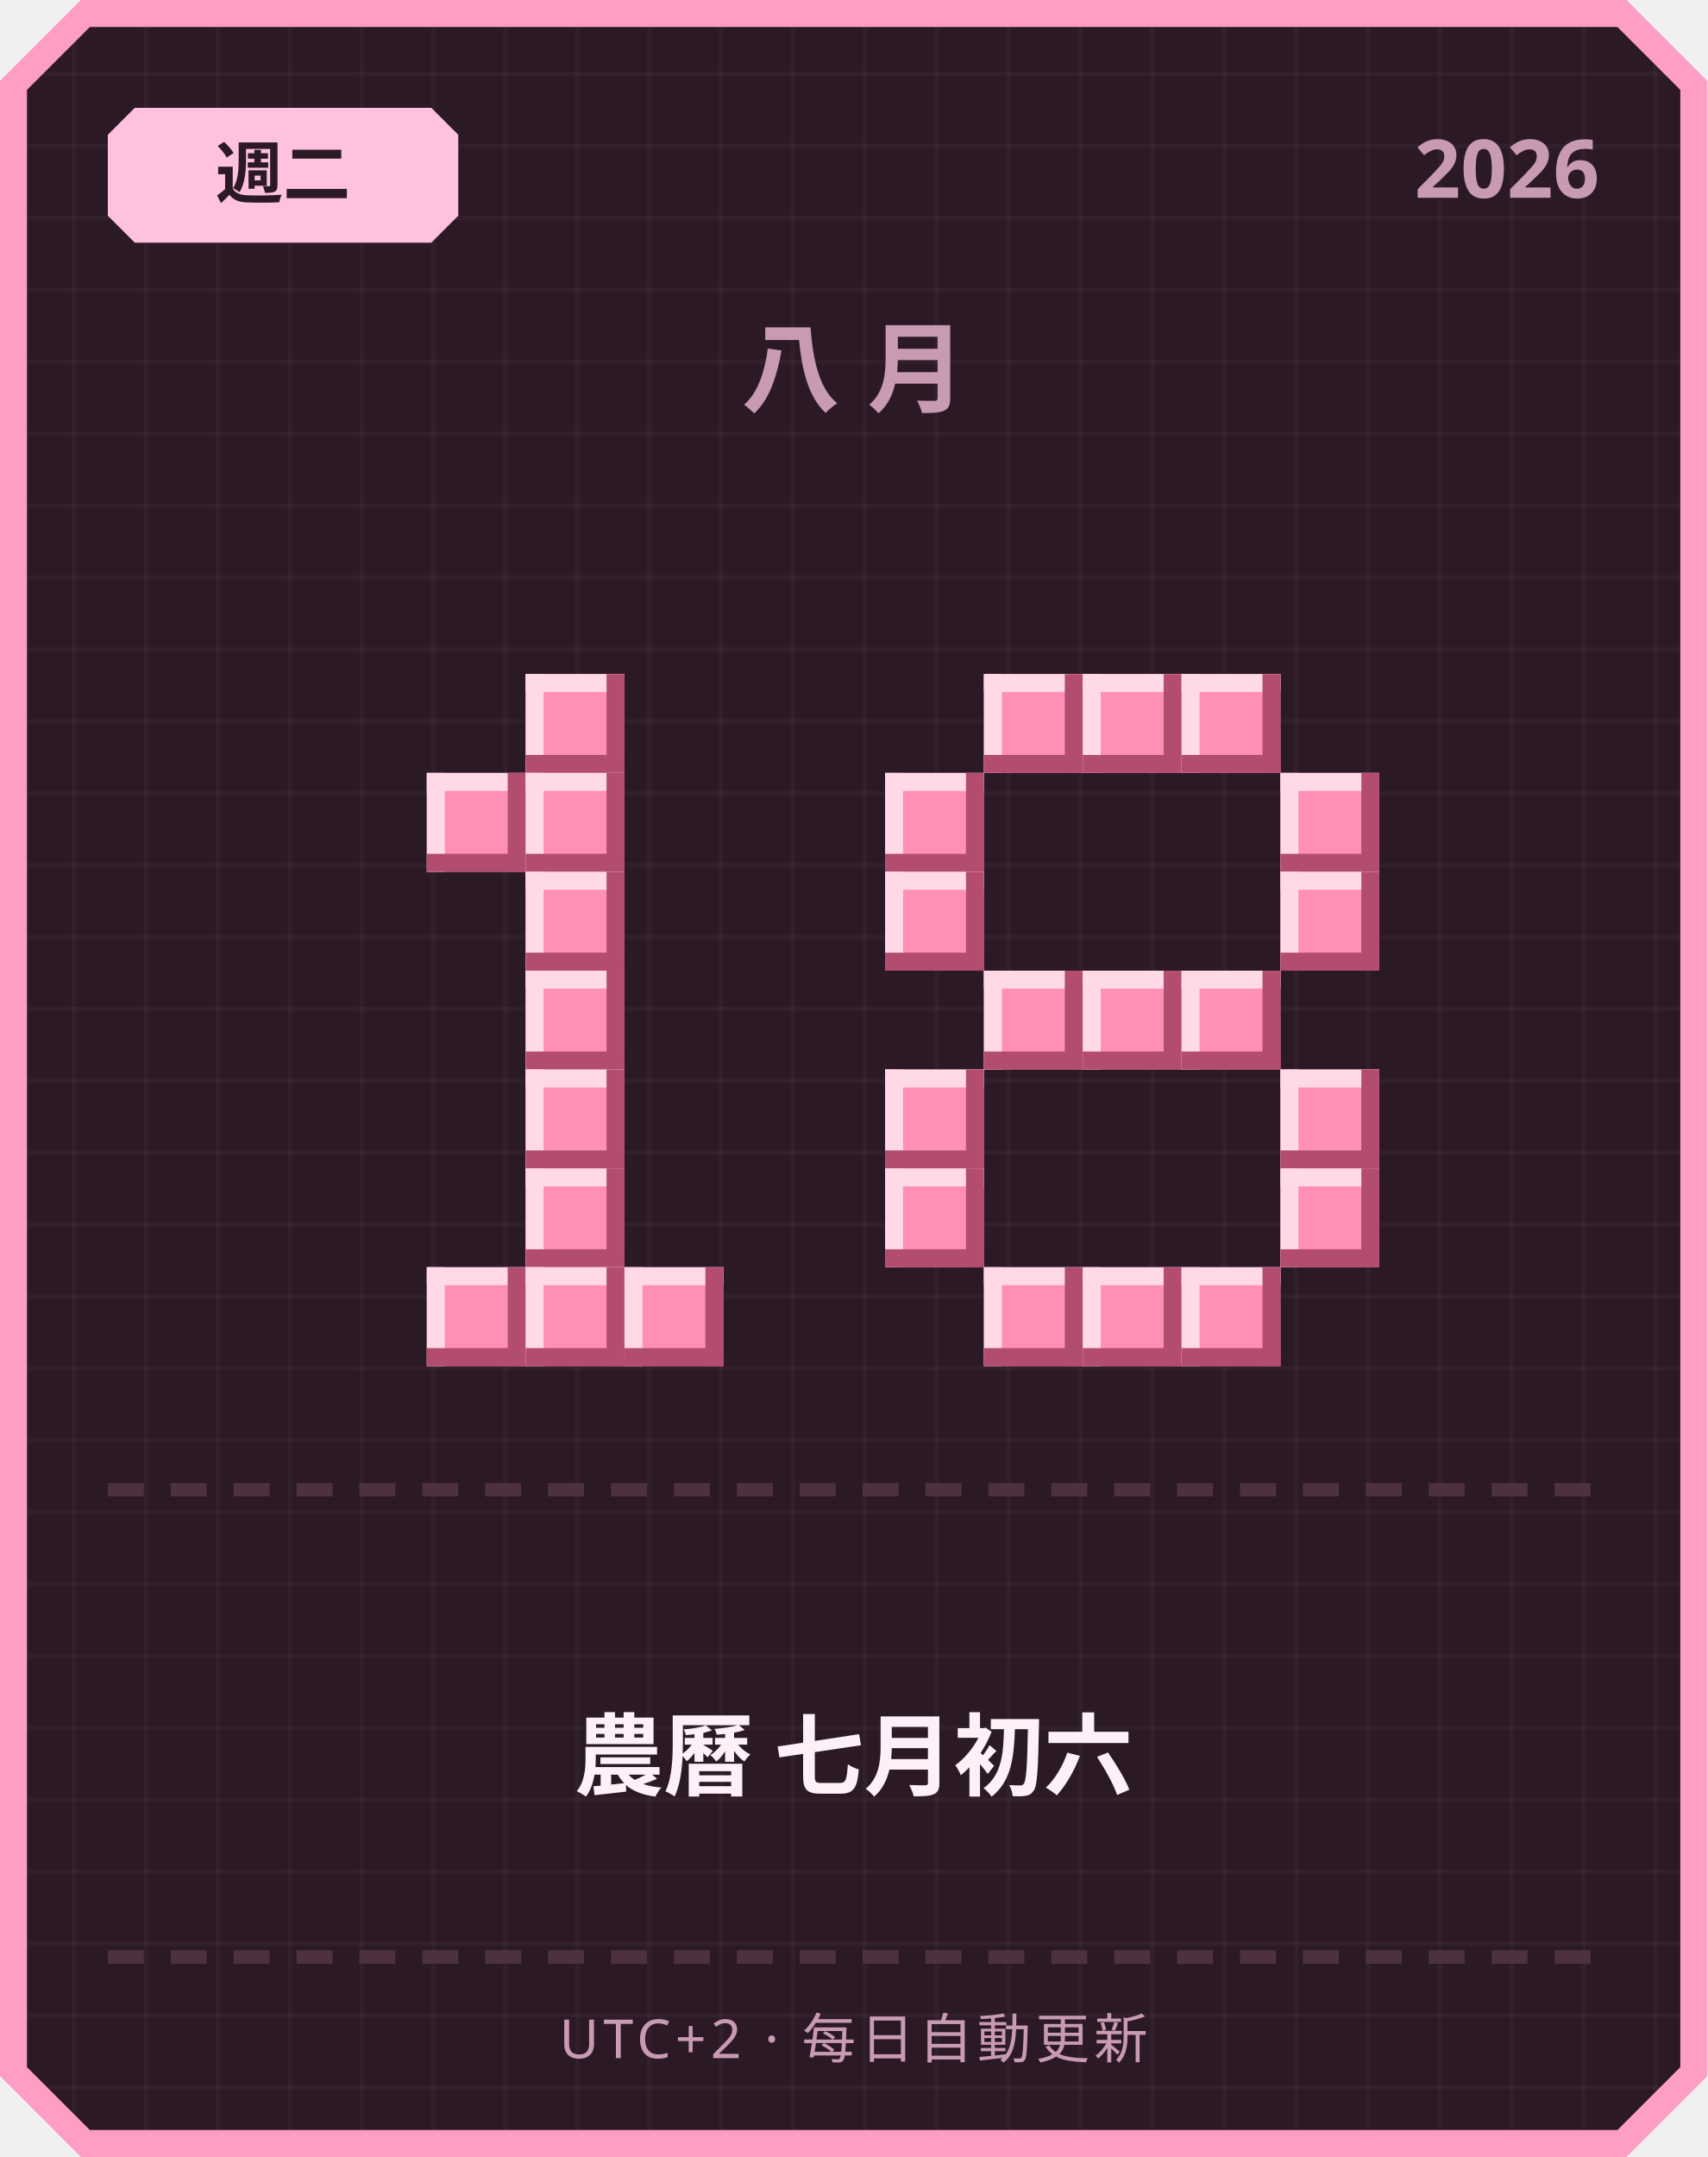
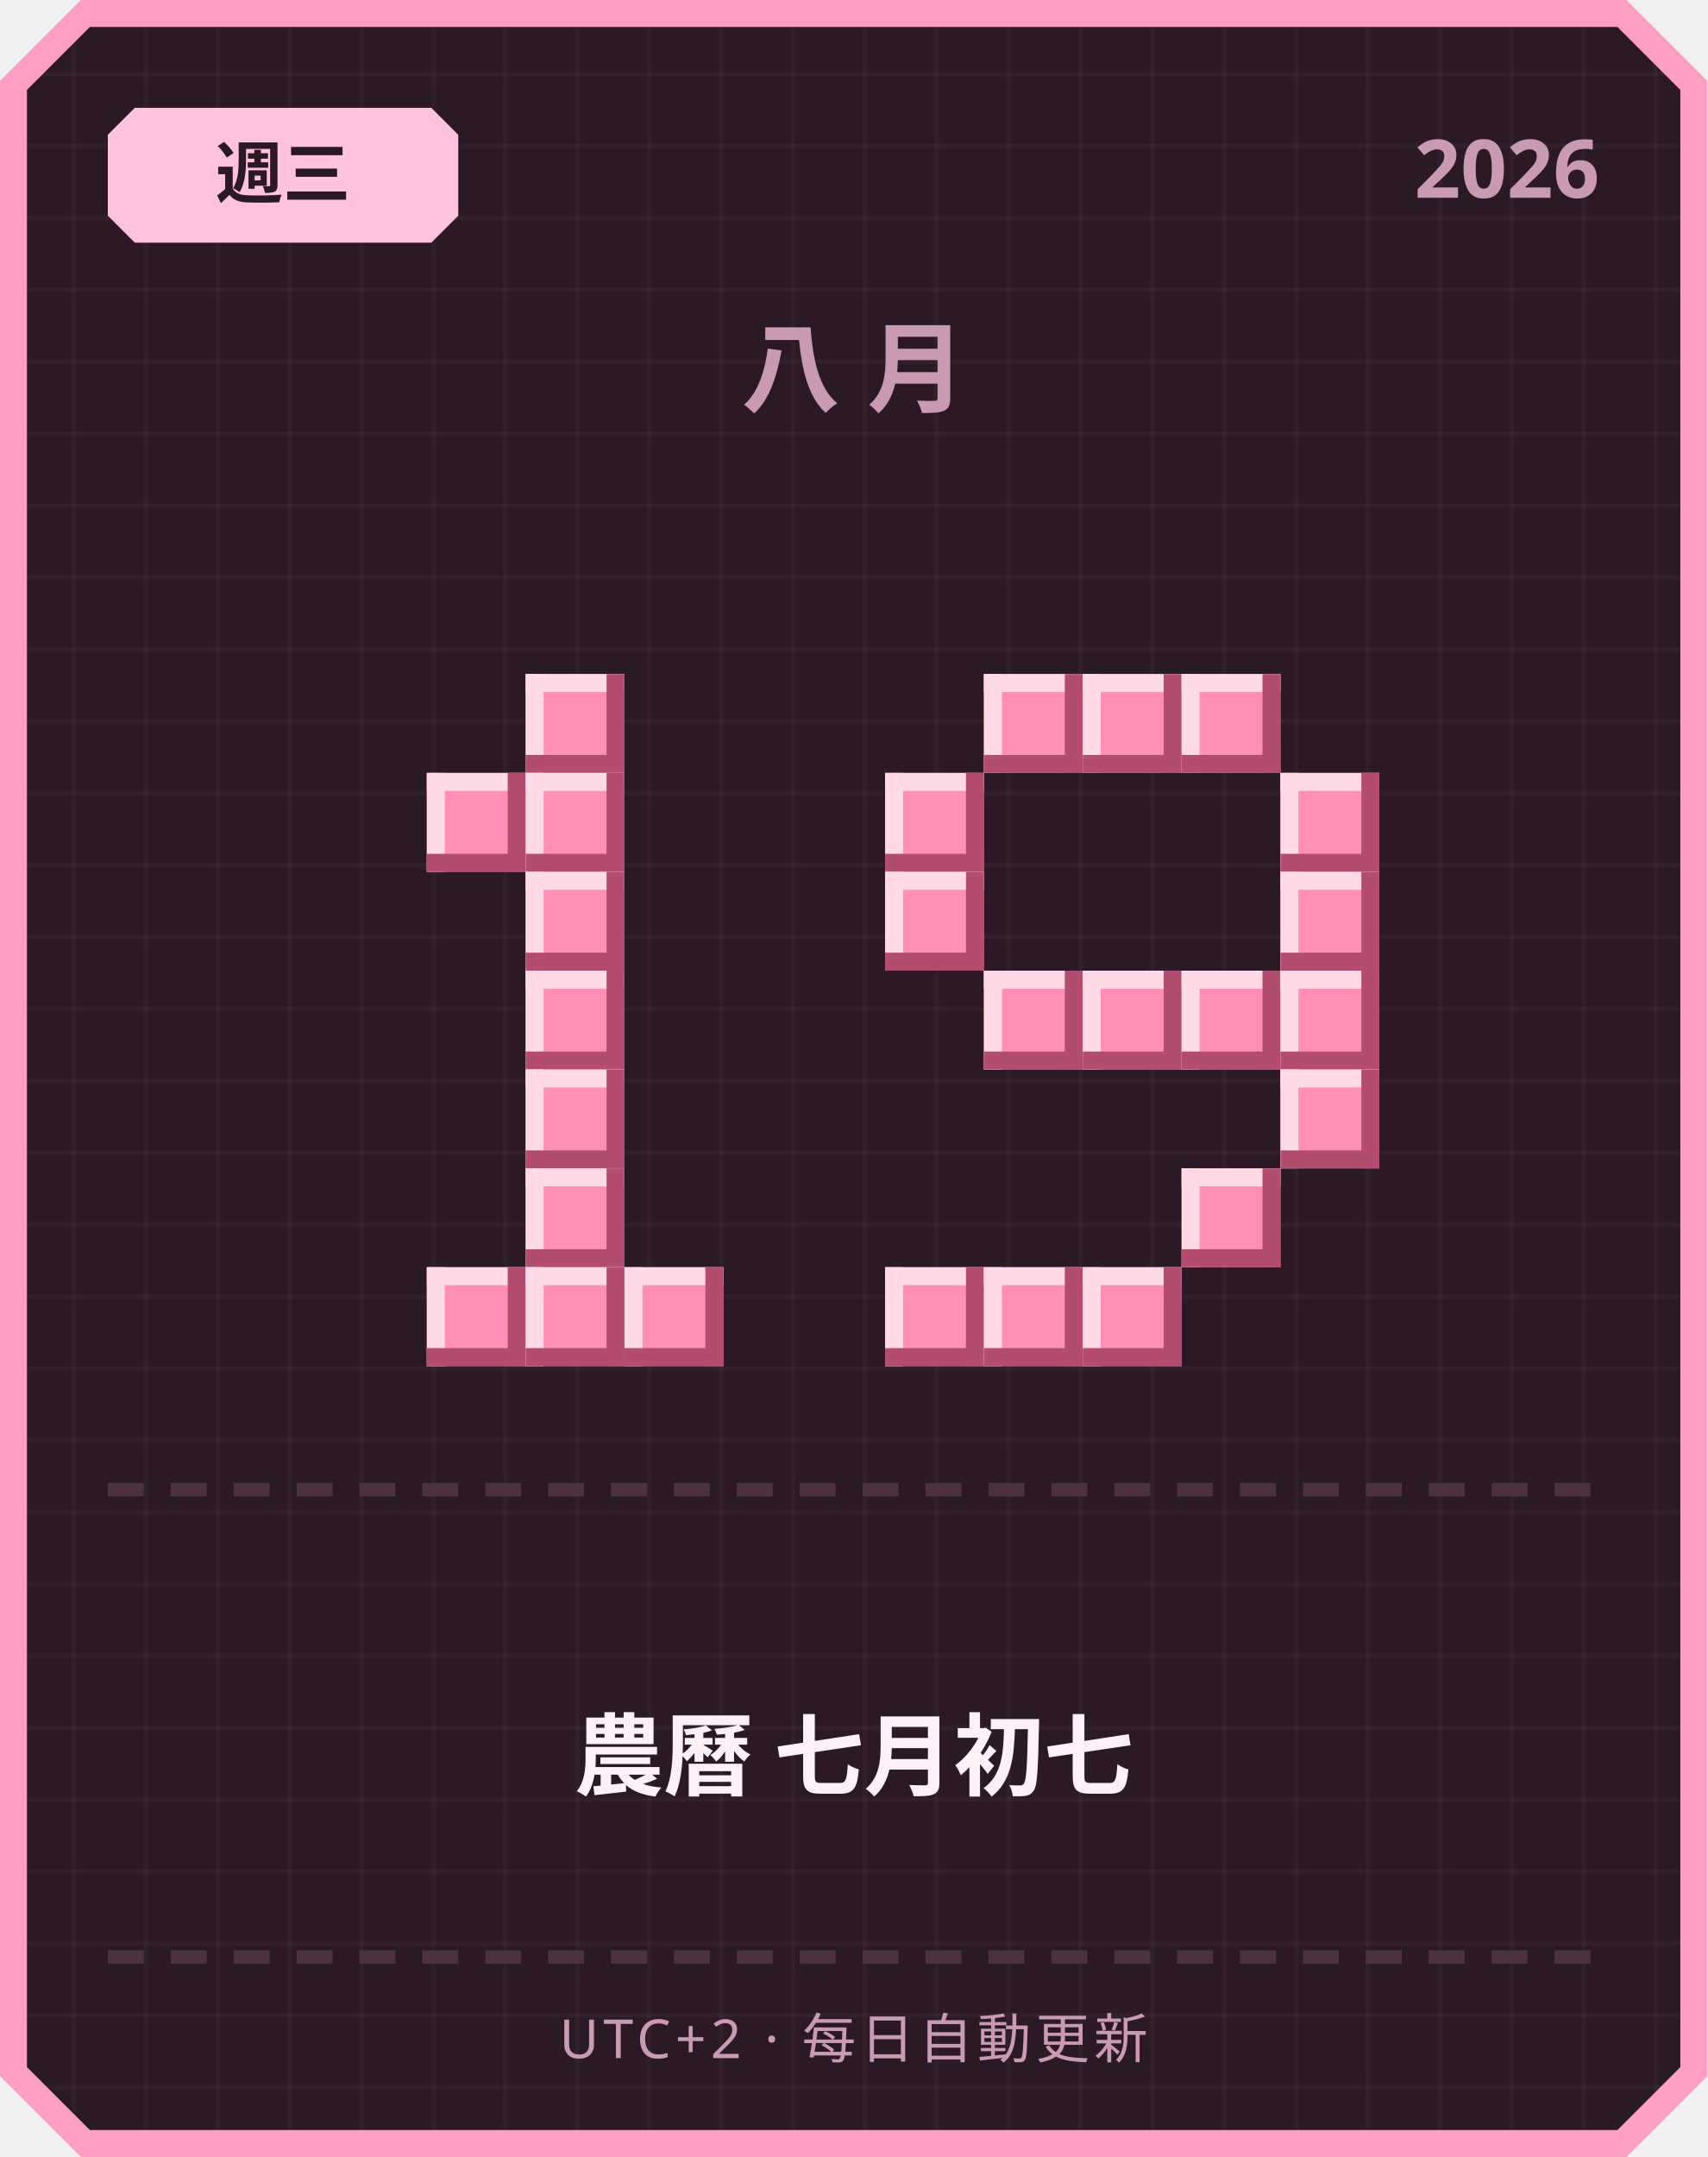
<svg xmlns="http://www.w3.org/2000/svg" width="380" height="480" viewBox="0 0 380 480">
  <defs>
    <pattern id="grid" width="16" height="16" patternUnits="userSpaceOnUse">
      <rect width="16" height="16" fill="#2b1a26" />
      <rect width="1" height="16" fill="#ffffff" opacity="0.03" />
      <rect width="16" height="1" fill="#ffffff" opacity="0.03" />
    </pattern>
  </defs>
  <path d="M 18,0 L 362,0 L 380,18 L 380,462 L 362,480 L 18,480 L 0,462 L 0,18 Z" fill="#ff9ec4" />
  <path d="M 20,6 L 360,6 L 374,20 L 374,460 L 360,474 L 20,474 L 6,460 L 6,20 Z" fill="url(#grid)" />
  <path d="M 30,24 L 96,24 L 102,30 L 102,48 L 96,54 L 30,54 L 24,48 L 24,30 Z" fill="#ffc2de" />
-   <text x="63" y="44" text-anchor="middle" font-family="'Segoe UI', sans-serif" font-size="15" font-weight="700" fill="#2b1a26">週二</text>
+   <text x="63" y="44" text-anchor="middle" font-family="'Segoe UI', sans-serif" font-size="15" font-weight="700" fill="#2b1a26">週三</text>
  <text x="356" y="44" text-anchor="end" font-family="'Segoe UI', sans-serif" font-size="18" font-weight="700" fill="#c99bb3">2026</text>
  <text x="190" y="90" text-anchor="middle" font-family="'Segoe UI', sans-serif" font-size="22" font-weight="700" letter-spacing="6" fill="#c99bb3">八月</text>
  <rect x="117" y="150" width="22" height="22" fill="#ff8fb3" />
  <rect x="117" y="150" width="22" height="4" fill="#ffd9e6" />
  <rect x="117" y="150" width="4" height="22" fill="#ffd9e6" />
  <rect x="117" y="168" width="22" height="4" fill="#b34d70" />
  <rect x="135" y="150" width="4" height="22" fill="#b34d70" />
  <rect x="95" y="172" width="22" height="22" fill="#ff8fb3" />
  <rect x="95" y="172" width="22" height="4" fill="#ffd9e6" />
  <rect x="95" y="172" width="4" height="22" fill="#ffd9e6" />
  <rect x="95" y="190" width="22" height="4" fill="#b34d70" />
  <rect x="113" y="172" width="4" height="22" fill="#b34d70" />
  <rect x="117" y="172" width="22" height="22" fill="#ff8fb3" />
  <rect x="117" y="172" width="22" height="4" fill="#ffd9e6" />
  <rect x="117" y="172" width="4" height="22" fill="#ffd9e6" />
  <rect x="117" y="190" width="22" height="4" fill="#b34d70" />
  <rect x="135" y="172" width="4" height="22" fill="#b34d70" />
  <rect x="117" y="194" width="22" height="22" fill="#ff8fb3" />
  <rect x="117" y="194" width="22" height="4" fill="#ffd9e6" />
  <rect x="117" y="194" width="4" height="22" fill="#ffd9e6" />
  <rect x="117" y="212" width="22" height="4" fill="#b34d70" />
  <rect x="135" y="194" width="4" height="22" fill="#b34d70" />
  <rect x="117" y="216" width="22" height="22" fill="#ff8fb3" />
  <rect x="117" y="216" width="22" height="4" fill="#ffd9e6" />
  <rect x="117" y="216" width="4" height="22" fill="#ffd9e6" />
  <rect x="117" y="234" width="22" height="4" fill="#b34d70" />
  <rect x="135" y="216" width="4" height="22" fill="#b34d70" />
  <rect x="117" y="238" width="22" height="22" fill="#ff8fb3" />
  <rect x="117" y="238" width="22" height="4" fill="#ffd9e6" />
  <rect x="117" y="238" width="4" height="22" fill="#ffd9e6" />
  <rect x="117" y="256" width="22" height="4" fill="#b34d70" />
  <rect x="135" y="238" width="4" height="22" fill="#b34d70" />
  <rect x="117" y="260" width="22" height="22" fill="#ff8fb3" />
  <rect x="117" y="260" width="22" height="4" fill="#ffd9e6" />
  <rect x="117" y="260" width="4" height="22" fill="#ffd9e6" />
  <rect x="117" y="278" width="22" height="4" fill="#b34d70" />
  <rect x="135" y="260" width="4" height="22" fill="#b34d70" />
  <rect x="95" y="282" width="22" height="22" fill="#ff8fb3" />
  <rect x="95" y="282" width="22" height="4" fill="#ffd9e6" />
  <rect x="95" y="282" width="4" height="22" fill="#ffd9e6" />
  <rect x="95" y="300" width="22" height="4" fill="#b34d70" />
  <rect x="113" y="282" width="4" height="22" fill="#b34d70" />
  <rect x="117" y="282" width="22" height="22" fill="#ff8fb3" />
  <rect x="117" y="282" width="22" height="4" fill="#ffd9e6" />
  <rect x="117" y="282" width="4" height="22" fill="#ffd9e6" />
  <rect x="117" y="300" width="22" height="4" fill="#b34d70" />
  <rect x="135" y="282" width="4" height="22" fill="#b34d70" />
  <rect x="139" y="282" width="22" height="22" fill="#ff8fb3" />
  <rect x="139" y="282" width="22" height="4" fill="#ffd9e6" />
  <rect x="139" y="282" width="4" height="22" fill="#ffd9e6" />
  <rect x="139" y="300" width="22" height="4" fill="#b34d70" />
  <rect x="157" y="282" width="4" height="22" fill="#b34d70" />
  <rect x="219" y="150" width="22" height="22" fill="#ff8fb3" />
  <rect x="219" y="150" width="22" height="4" fill="#ffd9e6" />
  <rect x="219" y="150" width="4" height="22" fill="#ffd9e6" />
  <rect x="219" y="168" width="22" height="4" fill="#b34d70" />
  <rect x="237" y="150" width="4" height="22" fill="#b34d70" />
  <rect x="241" y="150" width="22" height="22" fill="#ff8fb3" />
  <rect x="241" y="150" width="22" height="4" fill="#ffd9e6" />
  <rect x="241" y="150" width="4" height="22" fill="#ffd9e6" />
  <rect x="241" y="168" width="22" height="4" fill="#b34d70" />
  <rect x="259" y="150" width="4" height="22" fill="#b34d70" />
  <rect x="263" y="150" width="22" height="22" fill="#ff8fb3" />
  <rect x="263" y="150" width="22" height="4" fill="#ffd9e6" />
  <rect x="263" y="150" width="4" height="22" fill="#ffd9e6" />
  <rect x="263" y="168" width="22" height="4" fill="#b34d70" />
  <rect x="281" y="150" width="4" height="22" fill="#b34d70" />
  <rect x="197" y="172" width="22" height="22" fill="#ff8fb3" />
  <rect x="197" y="172" width="22" height="4" fill="#ffd9e6" />
  <rect x="197" y="172" width="4" height="22" fill="#ffd9e6" />
  <rect x="197" y="190" width="22" height="4" fill="#b34d70" />
  <rect x="215" y="172" width="4" height="22" fill="#b34d70" />
  <rect x="285" y="172" width="22" height="22" fill="#ff8fb3" />
  <rect x="285" y="172" width="22" height="4" fill="#ffd9e6" />
  <rect x="285" y="172" width="4" height="22" fill="#ffd9e6" />
  <rect x="285" y="190" width="22" height="4" fill="#b34d70" />
  <rect x="303" y="172" width="4" height="22" fill="#b34d70" />
  <rect x="197" y="194" width="22" height="22" fill="#ff8fb3" />
  <rect x="197" y="194" width="22" height="4" fill="#ffd9e6" />
  <rect x="197" y="194" width="4" height="22" fill="#ffd9e6" />
  <rect x="197" y="212" width="22" height="4" fill="#b34d70" />
  <rect x="215" y="194" width="4" height="22" fill="#b34d70" />
  <rect x="285" y="194" width="22" height="22" fill="#ff8fb3" />
  <rect x="285" y="194" width="22" height="4" fill="#ffd9e6" />
  <rect x="285" y="194" width="4" height="22" fill="#ffd9e6" />
  <rect x="285" y="212" width="22" height="4" fill="#b34d70" />
  <rect x="303" y="194" width="4" height="22" fill="#b34d70" />
  <rect x="219" y="216" width="22" height="22" fill="#ff8fb3" />
  <rect x="219" y="216" width="22" height="4" fill="#ffd9e6" />
  <rect x="219" y="216" width="4" height="22" fill="#ffd9e6" />
  <rect x="219" y="234" width="22" height="4" fill="#b34d70" />
  <rect x="237" y="216" width="4" height="22" fill="#b34d70" />
  <rect x="241" y="216" width="22" height="22" fill="#ff8fb3" />
  <rect x="241" y="216" width="22" height="4" fill="#ffd9e6" />
  <rect x="241" y="216" width="4" height="22" fill="#ffd9e6" />
  <rect x="241" y="234" width="22" height="4" fill="#b34d70" />
  <rect x="259" y="216" width="4" height="22" fill="#b34d70" />
  <rect x="263" y="216" width="22" height="22" fill="#ff8fb3" />
  <rect x="263" y="216" width="22" height="4" fill="#ffd9e6" />
  <rect x="263" y="216" width="4" height="22" fill="#ffd9e6" />
  <rect x="263" y="234" width="22" height="4" fill="#b34d70" />
  <rect x="281" y="216" width="4" height="22" fill="#b34d70" />
-   <rect x="197" y="238" width="22" height="22" fill="#ff8fb3" />
-   <rect x="197" y="238" width="22" height="4" fill="#ffd9e6" />
-   <rect x="197" y="238" width="4" height="22" fill="#ffd9e6" />
-   <rect x="197" y="256" width="22" height="4" fill="#b34d70" />
-   <rect x="215" y="238" width="4" height="22" fill="#b34d70" />
+   <rect x="285" y="216" width="22" height="22" fill="#ff8fb3" />
+   <rect x="285" y="216" width="22" height="4" fill="#ffd9e6" />
+   <rect x="285" y="216" width="4" height="22" fill="#ffd9e6" />
+   <rect x="285" y="234" width="22" height="4" fill="#b34d70" />
+   <rect x="303" y="216" width="4" height="22" fill="#b34d70" />
  <rect x="285" y="238" width="22" height="22" fill="#ff8fb3" />
  <rect x="285" y="238" width="22" height="4" fill="#ffd9e6" />
  <rect x="285" y="238" width="4" height="22" fill="#ffd9e6" />
  <rect x="285" y="256" width="22" height="4" fill="#b34d70" />
  <rect x="303" y="238" width="4" height="22" fill="#b34d70" />
-   <rect x="197" y="260" width="22" height="22" fill="#ff8fb3" />
-   <rect x="197" y="260" width="22" height="4" fill="#ffd9e6" />
-   <rect x="197" y="260" width="4" height="22" fill="#ffd9e6" />
-   <rect x="197" y="278" width="22" height="4" fill="#b34d70" />
-   <rect x="215" y="260" width="4" height="22" fill="#b34d70" />
-   <rect x="285" y="260" width="22" height="22" fill="#ff8fb3" />
-   <rect x="285" y="260" width="22" height="4" fill="#ffd9e6" />
-   <rect x="285" y="260" width="4" height="22" fill="#ffd9e6" />
-   <rect x="285" y="278" width="22" height="4" fill="#b34d70" />
-   <rect x="303" y="260" width="4" height="22" fill="#b34d70" />
+   <rect x="263" y="260" width="22" height="22" fill="#ff8fb3" />
+   <rect x="263" y="260" width="22" height="4" fill="#ffd9e6" />
+   <rect x="263" y="260" width="4" height="22" fill="#ffd9e6" />
+   <rect x="263" y="278" width="22" height="4" fill="#b34d70" />
+   <rect x="281" y="260" width="4" height="22" fill="#b34d70" />
+   <rect x="197" y="282" width="22" height="22" fill="#ff8fb3" />
+   <rect x="197" y="282" width="22" height="4" fill="#ffd9e6" />
+   <rect x="197" y="282" width="4" height="22" fill="#ffd9e6" />
+   <rect x="197" y="300" width="22" height="4" fill="#b34d70" />
+   <rect x="215" y="282" width="4" height="22" fill="#b34d70" />
  <rect x="219" y="282" width="22" height="22" fill="#ff8fb3" />
  <rect x="219" y="282" width="22" height="4" fill="#ffd9e6" />
  <rect x="219" y="282" width="4" height="22" fill="#ffd9e6" />
  <rect x="219" y="300" width="22" height="4" fill="#b34d70" />
  <rect x="237" y="282" width="4" height="22" fill="#b34d70" />
  <rect x="241" y="282" width="22" height="22" fill="#ff8fb3" />
  <rect x="241" y="282" width="22" height="4" fill="#ffd9e6" />
  <rect x="241" y="282" width="4" height="22" fill="#ffd9e6" />
  <rect x="241" y="300" width="22" height="4" fill="#b34d70" />
  <rect x="259" y="282" width="4" height="22" fill="#b34d70" />
-   <rect x="263" y="282" width="22" height="22" fill="#ff8fb3" />
-   <rect x="263" y="282" width="22" height="4" fill="#ffd9e6" />
-   <rect x="263" y="282" width="4" height="22" fill="#ffd9e6" />
-   <rect x="263" y="300" width="22" height="4" fill="#b34d70" />
-   <rect x="281" y="282" width="4" height="22" fill="#b34d70" />
  <rect x="24" y="330" width="8" height="3" fill="#4d3140" />
  <rect x="38" y="330" width="8" height="3" fill="#4d3140" />
  <rect x="52" y="330" width="8" height="3" fill="#4d3140" />
  <rect x="66" y="330" width="8" height="3" fill="#4d3140" />
  <rect x="80" y="330" width="8" height="3" fill="#4d3140" />
  <rect x="94" y="330" width="8" height="3" fill="#4d3140" />
  <rect x="108" y="330" width="8" height="3" fill="#4d3140" />
  <rect x="122" y="330" width="8" height="3" fill="#4d3140" />
  <rect x="136" y="330" width="8" height="3" fill="#4d3140" />
  <rect x="150" y="330" width="8" height="3" fill="#4d3140" />
  <rect x="164" y="330" width="8" height="3" fill="#4d3140" />
  <rect x="178" y="330" width="8" height="3" fill="#4d3140" />
  <rect x="192" y="330" width="8" height="3" fill="#4d3140" />
  <rect x="206" y="330" width="8" height="3" fill="#4d3140" />
  <rect x="220" y="330" width="8" height="3" fill="#4d3140" />
  <rect x="234" y="330" width="8" height="3" fill="#4d3140" />
  <rect x="248" y="330" width="8" height="3" fill="#4d3140" />
  <rect x="262" y="330" width="8" height="3" fill="#4d3140" />
  <rect x="276" y="330" width="8" height="3" fill="#4d3140" />
  <rect x="290" y="330" width="8" height="3" fill="#4d3140" />
  <rect x="304" y="330" width="8" height="3" fill="#4d3140" />
  <rect x="318" y="330" width="8" height="3" fill="#4d3140" />
  <rect x="332" y="330" width="8" height="3" fill="#4d3140" />
  <rect x="346" y="330" width="8" height="3" fill="#4d3140" />
-   <text x="190" y="398" text-anchor="middle" font-family="'Segoe UI', 'Microsoft JhengHei', sans-serif" font-size="20" font-weight="700" fill="#fdf0f6">農曆 七月初六</text>
+   <text x="190" y="398" text-anchor="middle" font-family="'Segoe UI', 'Microsoft JhengHei', sans-serif" font-size="20" font-weight="700" fill="#fdf0f6">農曆 七月初七</text>
  <rect x="24" y="434" width="8" height="3" fill="#4d3140" />
  <rect x="38" y="434" width="8" height="3" fill="#4d3140" />
  <rect x="52" y="434" width="8" height="3" fill="#4d3140" />
  <rect x="66" y="434" width="8" height="3" fill="#4d3140" />
  <rect x="80" y="434" width="8" height="3" fill="#4d3140" />
  <rect x="94" y="434" width="8" height="3" fill="#4d3140" />
  <rect x="108" y="434" width="8" height="3" fill="#4d3140" />
  <rect x="122" y="434" width="8" height="3" fill="#4d3140" />
  <rect x="136" y="434" width="8" height="3" fill="#4d3140" />
  <rect x="150" y="434" width="8" height="3" fill="#4d3140" />
  <rect x="164" y="434" width="8" height="3" fill="#4d3140" />
  <rect x="178" y="434" width="8" height="3" fill="#4d3140" />
  <rect x="192" y="434" width="8" height="3" fill="#4d3140" />
  <rect x="206" y="434" width="8" height="3" fill="#4d3140" />
  <rect x="220" y="434" width="8" height="3" fill="#4d3140" />
  <rect x="234" y="434" width="8" height="3" fill="#4d3140" />
  <rect x="248" y="434" width="8" height="3" fill="#4d3140" />
  <rect x="262" y="434" width="8" height="3" fill="#4d3140" />
  <rect x="276" y="434" width="8" height="3" fill="#4d3140" />
  <rect x="290" y="434" width="8" height="3" fill="#4d3140" />
  <rect x="304" y="434" width="8" height="3" fill="#4d3140" />
  <rect x="318" y="434" width="8" height="3" fill="#4d3140" />
  <rect x="332" y="434" width="8" height="3" fill="#4d3140" />
  <rect x="346" y="434" width="8" height="3" fill="#4d3140" />
  <text x="190" y="458" text-anchor="middle" font-family="'Segoe UI', sans-serif" font-size="12" letter-spacing="1" fill="#c99bb3">UTC+2 · 每日自動更新</text>
</svg>
